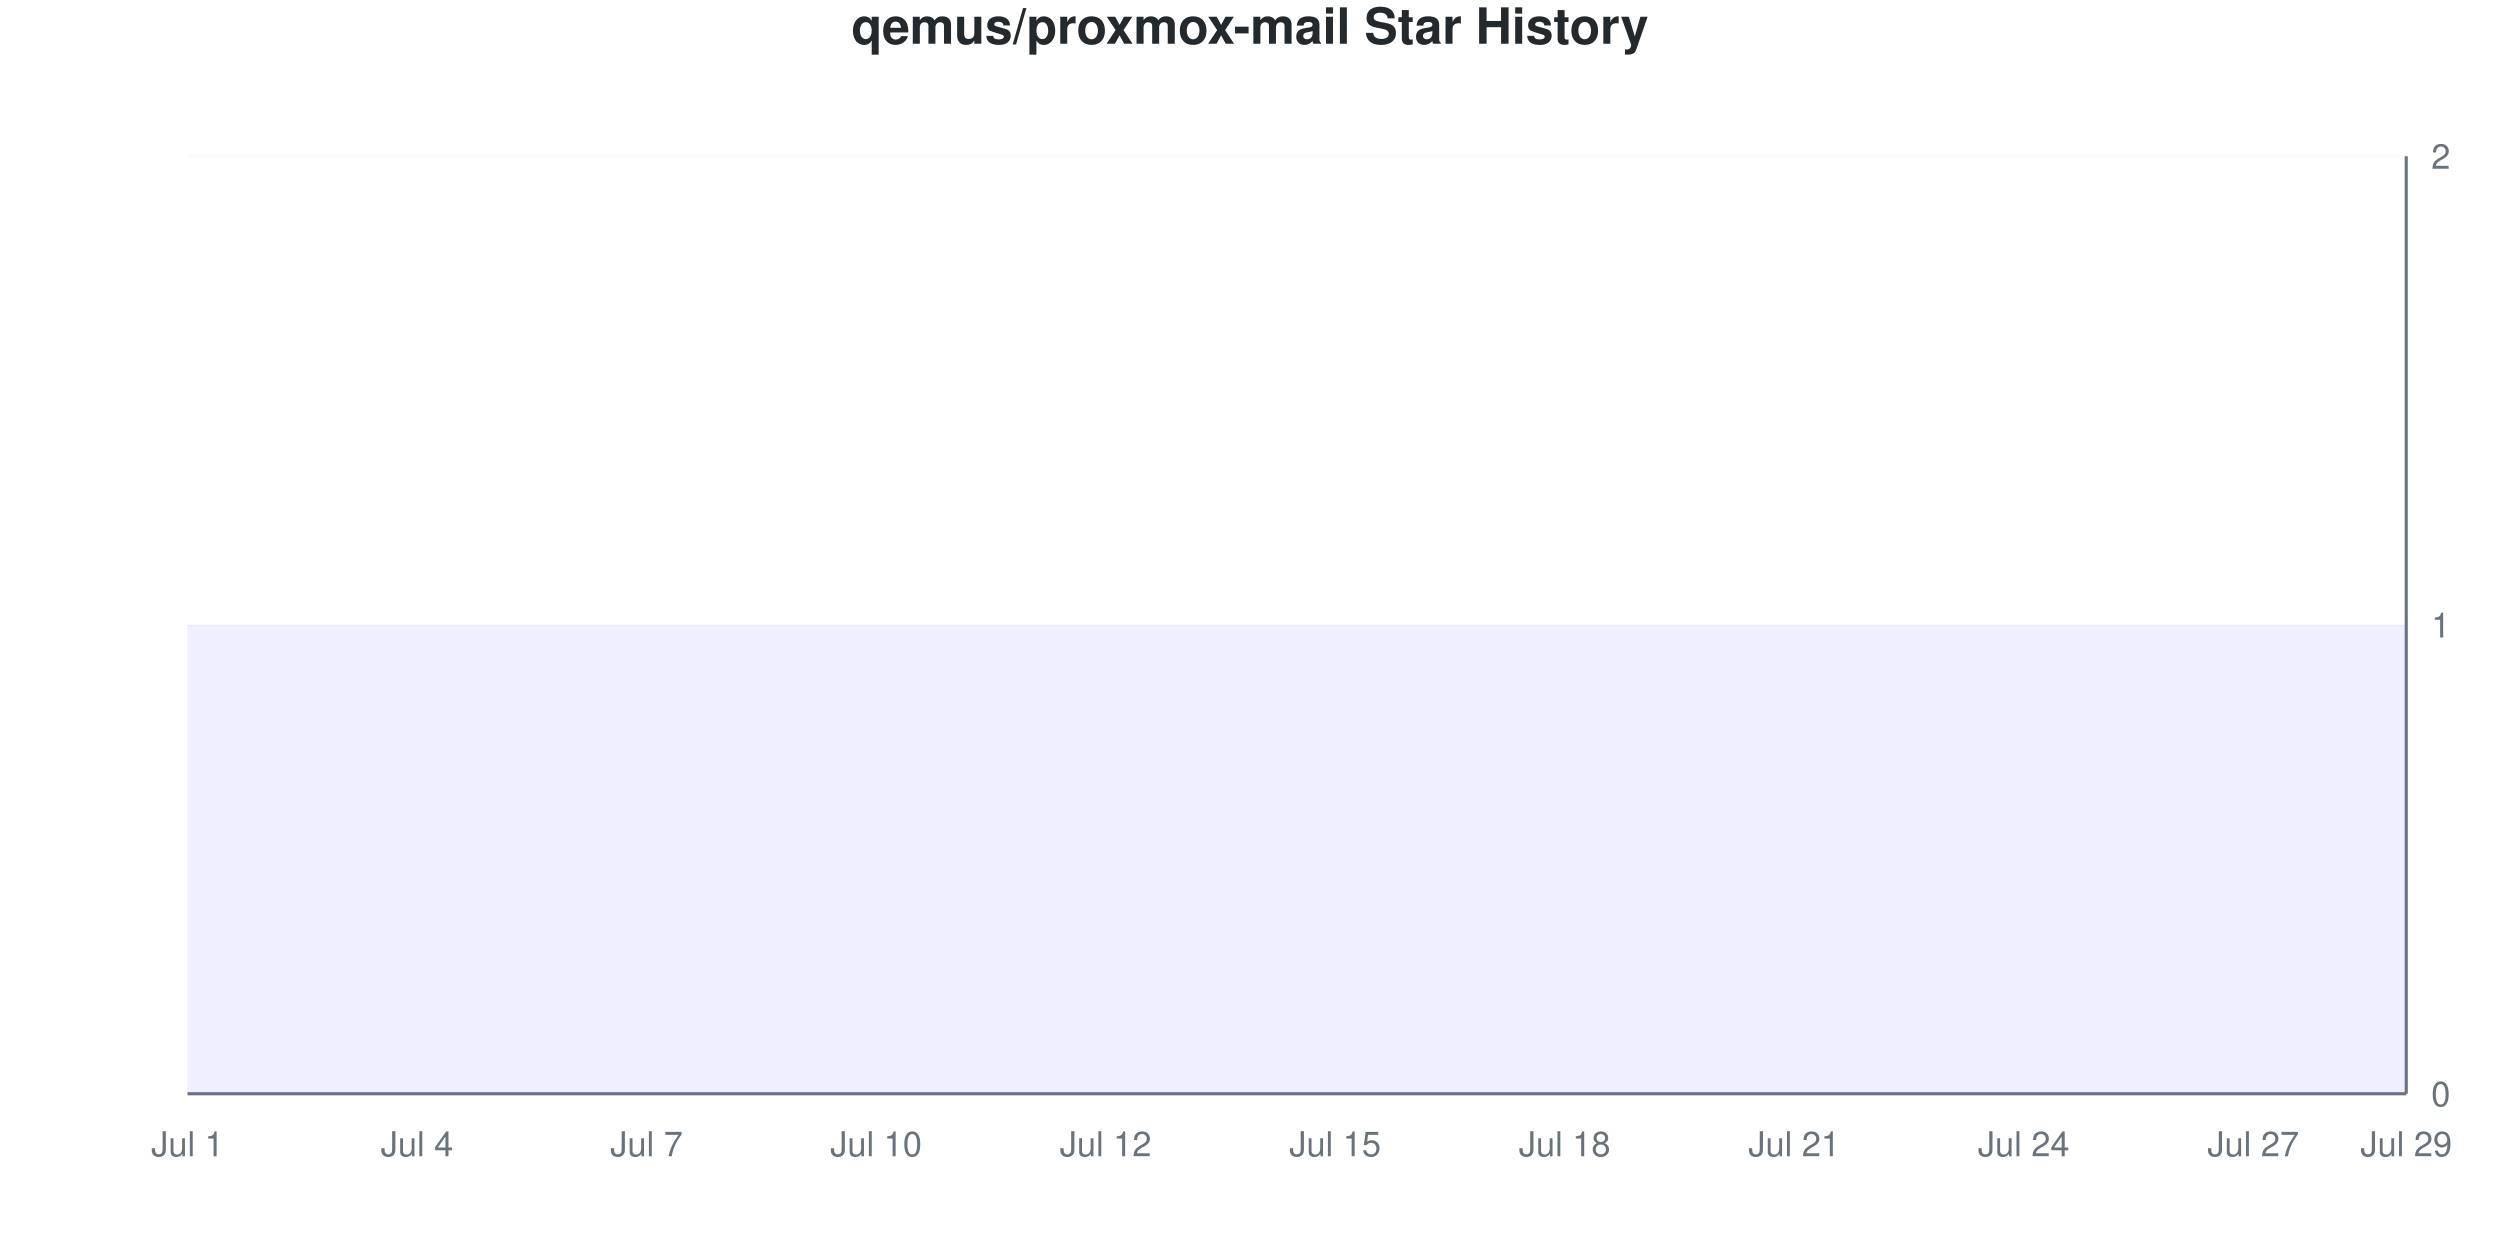
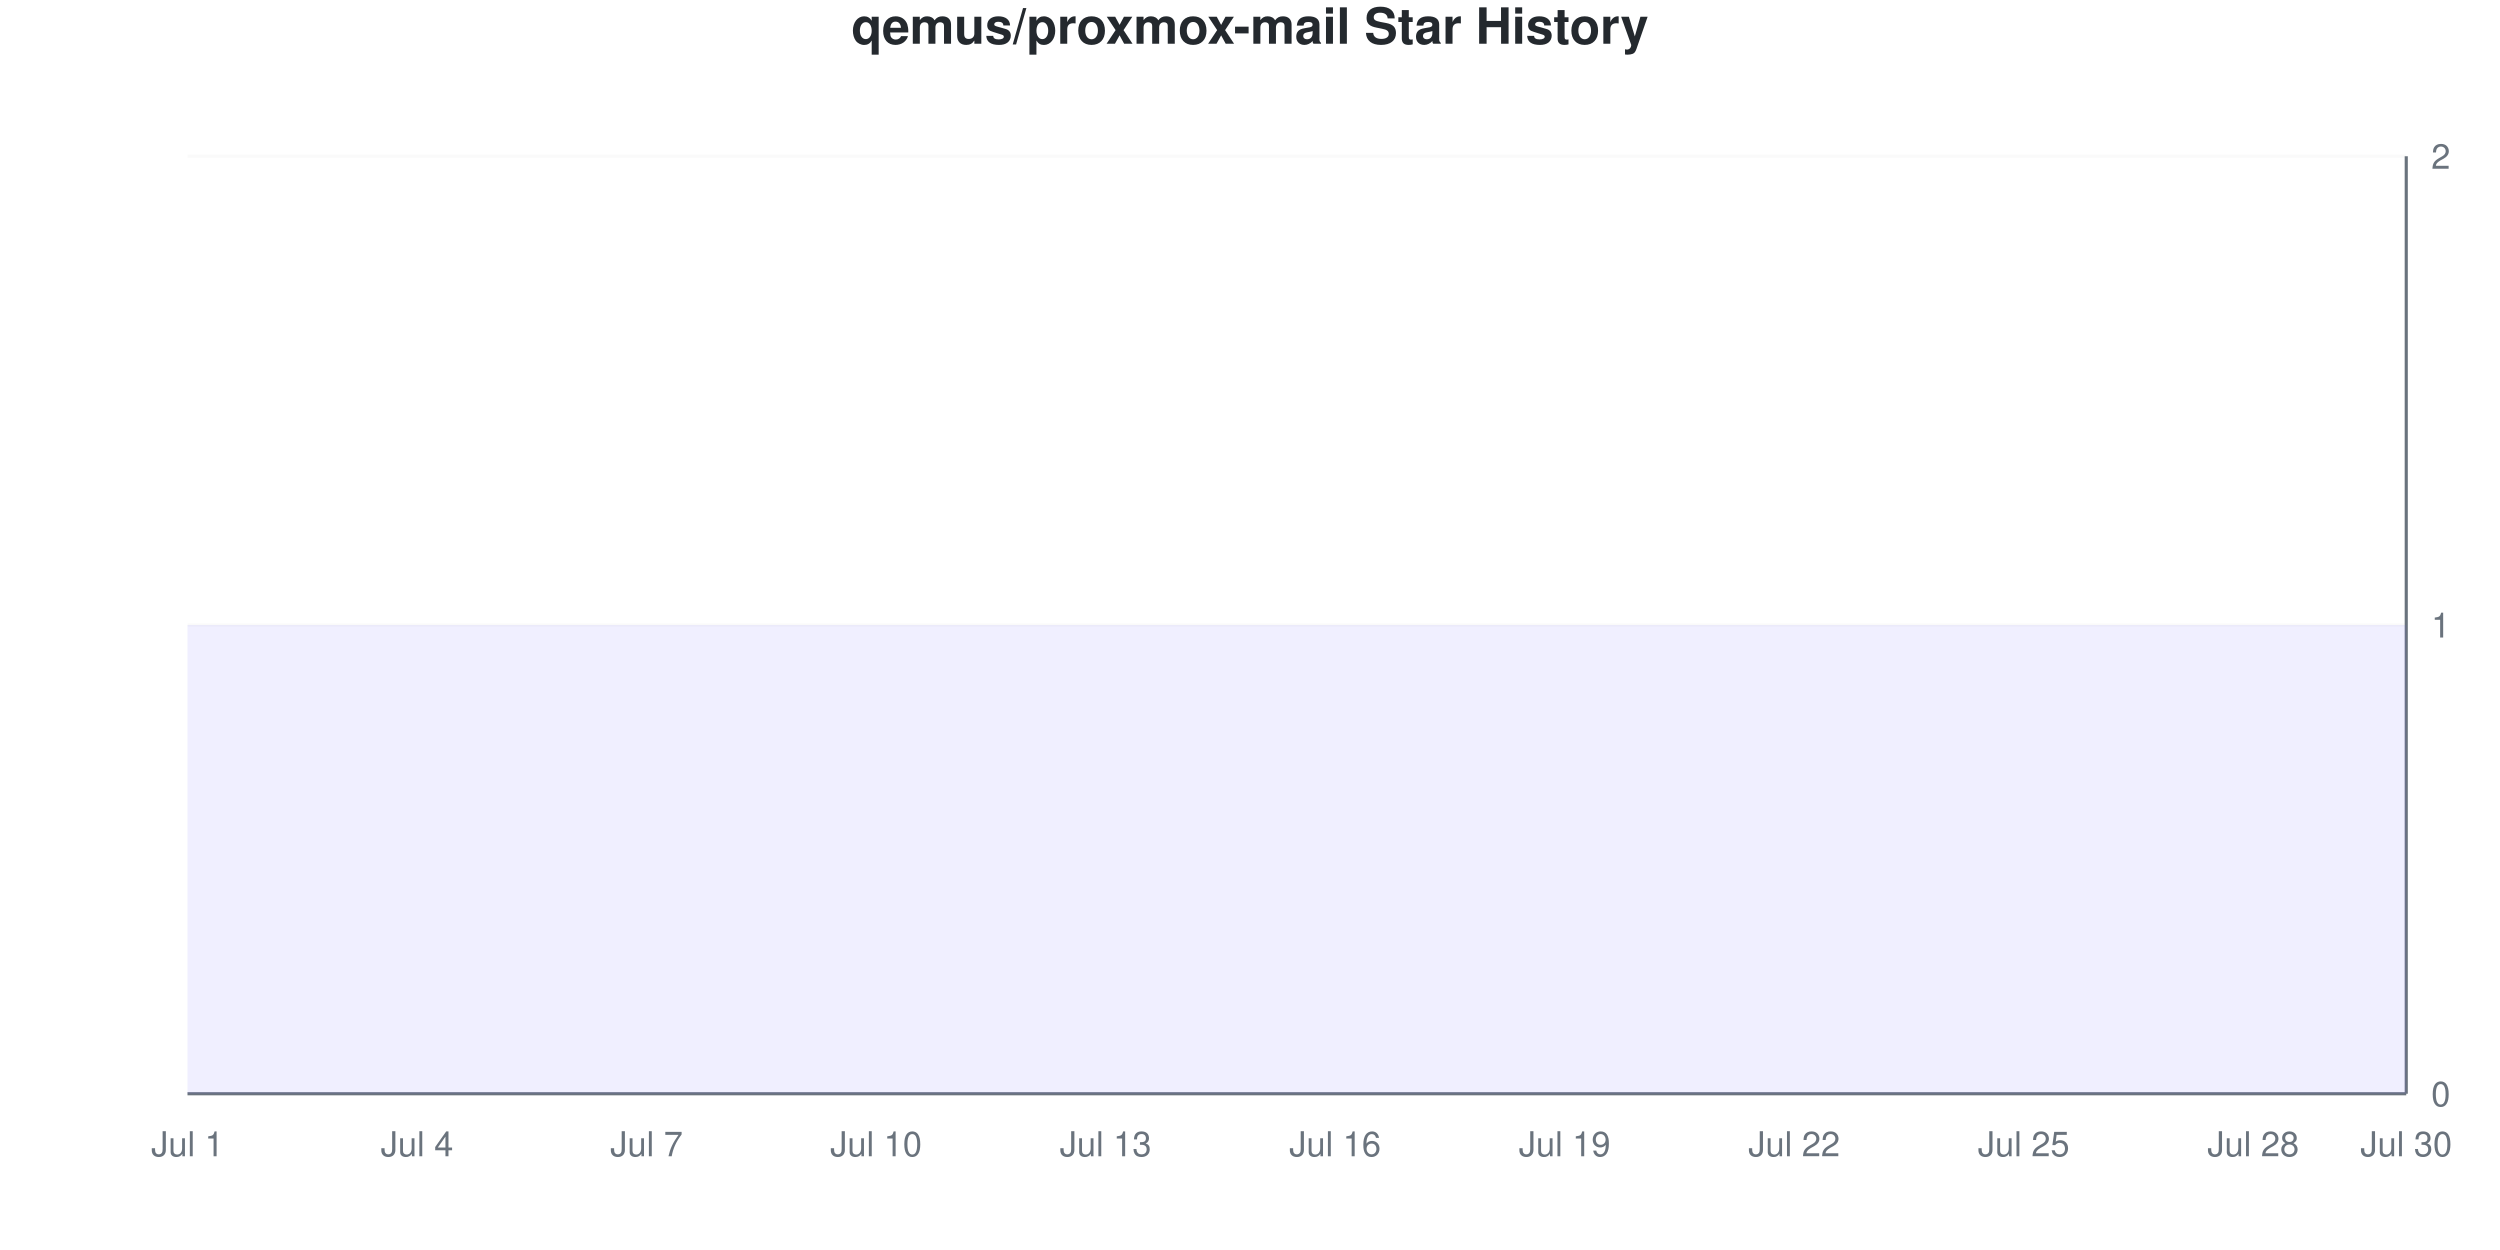
<svg xmlns="http://www.w3.org/2000/svg" viewBox="0 0 800 400" width="800" height="400">
  <style>
    @keyframes drawLine {
      to { stroke-dashoffset: 0; }
    }
    @keyframes fadeInPoint {
      from { opacity: 0; }
      to { opacity: 1; }
    }
    .data-line-0 {
      stroke-dasharray: 1290;
      stroke-dashoffset: 1290;
      animation: drawLine 2s ease-out forwards;
    }
    .data-point {
      opacity: 0;
      animation: fadeInPoint 0.5s ease-out forwards;
    }
    .chart-bg { fill: #fff; }
    .chart-text { fill: #24292e; }
    .chart-muted { fill: #6a737d; }
    .chart-grid { stroke: #eee; }
    .chart-axis { stroke: #6a737d; }
    @media (prefers-color-scheme: dark) {
      .chart-bg { fill: #0d1117; }
      .chart-text { fill: #e6edf3; }
      .chart-muted { fill: #8b949e; }
      .chart-grid { stroke: #21262d; }
      .chart-axis { stroke: #8b949e; }
    }
  </style>
  <rect width="800" height="400" class="chart-bg" />
  <text x="400" y="14" text-anchor="middle" class="chart-text" font-size="16" font-weight="bold" font-family="-apple-system, BlinkMacSystemFont, 'Segoe UI', Helvetica, Arial, sans-serif">qemus/proxmox-mail Star History</text>
  <g class="grid">
    <line x1="60" y1="350" x2="770" y2="350" class="chart-grid" stroke-opacity="0.3" />
    <text x="778" y="354" text-anchor="start" class="chart-muted" font-size="11" font-family="-apple-system, BlinkMacSystemFont, 'Segoe UI', Helvetica, Arial, sans-serif">0</text>
    <line x1="60" y1="200" x2="770" y2="200" class="chart-grid" stroke-opacity="0.3" />
    <text x="778" y="204" text-anchor="start" class="chart-muted" font-size="11" font-family="-apple-system, BlinkMacSystemFont, 'Segoe UI', Helvetica, Arial, sans-serif">1</text>
    <line x1="60" y1="50" x2="770" y2="50" class="chart-grid" stroke-opacity="0.3" />
    <text x="778" y="54" text-anchor="start" class="chart-muted" font-size="11" font-family="-apple-system, BlinkMacSystemFont, 'Segoe UI', Helvetica, Arial, sans-serif">2</text>
  </g>
  <g class="milestones">
    
  </g>
  <g class="x-axis">
    <text x="60" y="370" text-anchor="middle" class="chart-muted" font-size="11" font-family="-apple-system, BlinkMacSystemFont, 'Segoe UI', Helvetica, Arial, sans-serif">Jul 1</text>
    <text x="133.448" y="370" text-anchor="middle" class="chart-muted" font-size="11" font-family="-apple-system, BlinkMacSystemFont, 'Segoe UI', Helvetica, Arial, sans-serif">Jul 4</text>
    <text x="206.897" y="370" text-anchor="middle" class="chart-muted" font-size="11" font-family="-apple-system, BlinkMacSystemFont, 'Segoe UI', Helvetica, Arial, sans-serif">Jul 7</text>
    <text x="280.345" y="370" text-anchor="middle" class="chart-muted" font-size="11" font-family="-apple-system, BlinkMacSystemFont, 'Segoe UI', Helvetica, Arial, sans-serif">Jul 10</text>
-     <text x="353.793" y="370" text-anchor="middle" class="chart-muted" font-size="11" font-family="-apple-system, BlinkMacSystemFont, 'Segoe UI', Helvetica, Arial, sans-serif">Jul 12</text>
-     <text x="427.241" y="370" text-anchor="middle" class="chart-muted" font-size="11" font-family="-apple-system, BlinkMacSystemFont, 'Segoe UI', Helvetica, Arial, sans-serif">Jul 15</text>
-     <text x="500.69" y="370" text-anchor="middle" class="chart-muted" font-size="11" font-family="-apple-system, BlinkMacSystemFont, 'Segoe UI', Helvetica, Arial, sans-serif">Jul 18</text>
-     <text x="574.138" y="370" text-anchor="middle" class="chart-muted" font-size="11" font-family="-apple-system, BlinkMacSystemFont, 'Segoe UI', Helvetica, Arial, sans-serif">Jul 21</text>
-     <text x="647.586" y="370" text-anchor="middle" class="chart-muted" font-size="11" font-family="-apple-system, BlinkMacSystemFont, 'Segoe UI', Helvetica, Arial, sans-serif">Jul 24</text>
-     <text x="721.034" y="370" text-anchor="middle" class="chart-muted" font-size="11" font-family="-apple-system, BlinkMacSystemFont, 'Segoe UI', Helvetica, Arial, sans-serif">Jul 27</text>
-     <text x="770" y="370" text-anchor="middle" class="chart-muted" font-size="11" font-family="-apple-system, BlinkMacSystemFont, 'Segoe UI', Helvetica, Arial, sans-serif">Jul 29</text>
+     <text x="353.793" y="370" text-anchor="middle" class="chart-muted" font-size="11" font-family="-apple-system, BlinkMacSystemFont, 'Segoe UI', Helvetica, Arial, sans-serif">Jul 13</text>
+     <text x="427.241" y="370" text-anchor="middle" class="chart-muted" font-size="11" font-family="-apple-system, BlinkMacSystemFont, 'Segoe UI', Helvetica, Arial, sans-serif">Jul 16</text>
+     <text x="500.69" y="370" text-anchor="middle" class="chart-muted" font-size="11" font-family="-apple-system, BlinkMacSystemFont, 'Segoe UI', Helvetica, Arial, sans-serif">Jul 19</text>
+     <text x="574.138" y="370" text-anchor="middle" class="chart-muted" font-size="11" font-family="-apple-system, BlinkMacSystemFont, 'Segoe UI', Helvetica, Arial, sans-serif">Jul 22</text>
+     <text x="647.586" y="370" text-anchor="middle" class="chart-muted" font-size="11" font-family="-apple-system, BlinkMacSystemFont, 'Segoe UI', Helvetica, Arial, sans-serif">Jul 25</text>
+     <text x="721.034" y="370" text-anchor="middle" class="chart-muted" font-size="11" font-family="-apple-system, BlinkMacSystemFont, 'Segoe UI', Helvetica, Arial, sans-serif">Jul 28</text>
+     <text x="770" y="370" text-anchor="middle" class="chart-muted" font-size="11" font-family="-apple-system, BlinkMacSystemFont, 'Segoe UI', Helvetica, Arial, sans-serif">Jul 30</text>
  </g>
  <line x1="770" y1="50" x2="770" y2="350" class="chart-axis" stroke-width="1" />
  <line x1="60" y1="350" x2="770" y2="350" class="chart-axis" stroke-width="1" />
  <path d="M60,350 L60,200 C68.161,200 76.322,200 84.483,200 C92.644,200 100.805,200 108.966,200 C117.126,200 125.287,200 133.448,200 C141.609,200 149.77,200 157.931,200 C166.092,200 174.253,200 182.414,200 C190.575,200 198.736,200 206.897,200 C215.057,200 223.218,200 231.379,200 C239.54,200 247.701,200 255.862,200 C264.023,200 272.184,200 280.345,200 C288.506,200 296.667,200 304.828,200 C312.989,200 321.149,200 329.31,200 C337.471,200 345.632,200 353.793,200 C361.954,200 370.115,200 378.276,200 C386.437,200 394.598,200 402.759,200 C410.92,200 419.08,200 427.241,200 C435.402,200 443.563,200 451.724,200 C459.885,200 468.046,200 476.207,200 C484.368,200 492.529,200 500.69,200 C508.851,200 517.011,200 525.172,200 C533.333,200 541.494,200 549.655,200 C557.816,200 565.977,200 574.138,200 C582.299,200 590.46,200 598.621,200 C606.782,200 614.943,200 623.103,200 C631.264,200 639.425,200 647.586,200 C655.747,200 663.908,200 672.069,200 C680.23,200 688.391,200 696.552,200 C704.713,200 712.874,200 721.034,200 C729.195,200 737.356,200 745.517,200 C753.678,200 761.839,200 770,200 L770,350 L60,350 Z" fill="#6b63ff" fill-opacity="0.1" />
  <path d="M60,350 L60,200 C68.161,200 76.322,200 84.483,200 C92.644,200 100.805,200 108.966,200 C117.126,200 125.287,200 133.448,200 C141.609,200 149.77,200 157.931,200 C166.092,200 174.253,200 182.414,200 C190.575,200 198.736,200 206.897,200 C215.057,200 223.218,200 231.379,200 C239.54,200 247.701,200 255.862,200 C264.023,200 272.184,200 280.345,200 C288.506,200 296.667,200 304.828,200 C312.989,200 321.149,200 329.31,200 C337.471,200 345.632,200 353.793,200 C361.954,200 370.115,200 378.276,200 C386.437,200 394.598,200 402.759,200 C410.92,200 419.08,200 427.241,200 C435.402,200 443.563,200 451.724,200 C459.885,200 468.046,200 476.207,200 C484.368,200 492.529,200 500.69,200 C508.851,200 517.011,200 525.172,200 C533.333,200 541.494,200 549.655,200 C557.816,200 565.977,200 574.138,200 C582.299,200 590.46,200 598.621,200 C606.782,200 614.943,200 623.103,200 C631.264,200 639.425,200 647.586,200 C655.747,200 663.908,200 672.069,200 C680.23,200 688.391,200 696.552,200 C704.713,200 712.874,200 721.034,200 C729.195,200 737.356,200 745.517,200 C753.678,200 761.839,200 770,200" fill="none" stroke="#6b63ff" stroke-width="2.5" class="data-line-0" />
  <g class="points">
    <circle cx="60" cy="200" r="4" fill="#6b63ff" class="data-point" style="animation-delay: 1.50s" />
    <circle cx="84.483" cy="200" r="4" fill="#6b63ff" class="data-point" style="animation-delay: 1.55s" />
    <circle cx="108.966" cy="200" r="4" fill="#6b63ff" class="data-point" style="animation-delay: 1.60s" />
    <circle cx="133.448" cy="200" r="4" fill="#6b63ff" class="data-point" style="animation-delay: 1.65s" />
    <circle cx="157.931" cy="200" r="4" fill="#6b63ff" class="data-point" style="animation-delay: 1.70s" />
    <circle cx="182.414" cy="200" r="4" fill="#6b63ff" class="data-point" style="animation-delay: 1.75s" />
    <circle cx="206.897" cy="200" r="4" fill="#6b63ff" class="data-point" style="animation-delay: 1.80s" />
    <circle cx="231.379" cy="200" r="4" fill="#6b63ff" class="data-point" style="animation-delay: 1.85s" />
    <circle cx="255.862" cy="200" r="4" fill="#6b63ff" class="data-point" style="animation-delay: 1.90s" />
    <circle cx="280.345" cy="200" r="4" fill="#6b63ff" class="data-point" style="animation-delay: 1.95s" />
    <circle cx="304.828" cy="200" r="4" fill="#6b63ff" class="data-point" style="animation-delay: 2.00s" />
    <circle cx="329.31" cy="200" r="4" fill="#6b63ff" class="data-point" style="animation-delay: 2.05s" />
    <circle cx="353.793" cy="200" r="4" fill="#6b63ff" class="data-point" style="animation-delay: 2.10s" />
    <circle cx="378.276" cy="200" r="4" fill="#6b63ff" class="data-point" style="animation-delay: 2.15s" />
    <circle cx="402.759" cy="200" r="4" fill="#6b63ff" class="data-point" style="animation-delay: 2.20s" />
    <circle cx="427.241" cy="200" r="4" fill="#6b63ff" class="data-point" style="animation-delay: 2.25s" />
    <circle cx="451.724" cy="200" r="4" fill="#6b63ff" class="data-point" style="animation-delay: 2.30s" />
    <circle cx="476.207" cy="200" r="4" fill="#6b63ff" class="data-point" style="animation-delay: 2.35s" />
    <circle cx="500.69" cy="200" r="4" fill="#6b63ff" class="data-point" style="animation-delay: 2.40s" />
    <circle cx="525.172" cy="200" r="4" fill="#6b63ff" class="data-point" style="animation-delay: 2.45s" />
    <circle cx="549.655" cy="200" r="4" fill="#6b63ff" class="data-point" style="animation-delay: 2.50s" />
    <circle cx="574.138" cy="200" r="4" fill="#6b63ff" class="data-point" style="animation-delay: 2.55s" />
    <circle cx="598.621" cy="200" r="4" fill="#6b63ff" class="data-point" style="animation-delay: 2.60s" />
    <circle cx="623.103" cy="200" r="4" fill="#6b63ff" class="data-point" style="animation-delay: 2.65s" />
    <circle cx="647.586" cy="200" r="4" fill="#6b63ff" class="data-point" style="animation-delay: 2.70s" />
    <circle cx="672.069" cy="200" r="4" fill="#6b63ff" class="data-point" style="animation-delay: 2.75s" />
    <circle cx="696.552" cy="200" r="4" fill="#6b63ff" class="data-point" style="animation-delay: 2.80s" />
    <circle cx="721.034" cy="200" r="4" fill="#6b63ff" class="data-point" style="animation-delay: 2.85s" />
    <circle cx="745.517" cy="200" r="4" fill="#6b63ff" class="data-point" style="animation-delay: 2.90s" />
    <circle cx="770" cy="200" r="4" fill="#6b63ff" class="data-point" style="animation-delay: 2.95s" />
  </g>
</svg>
